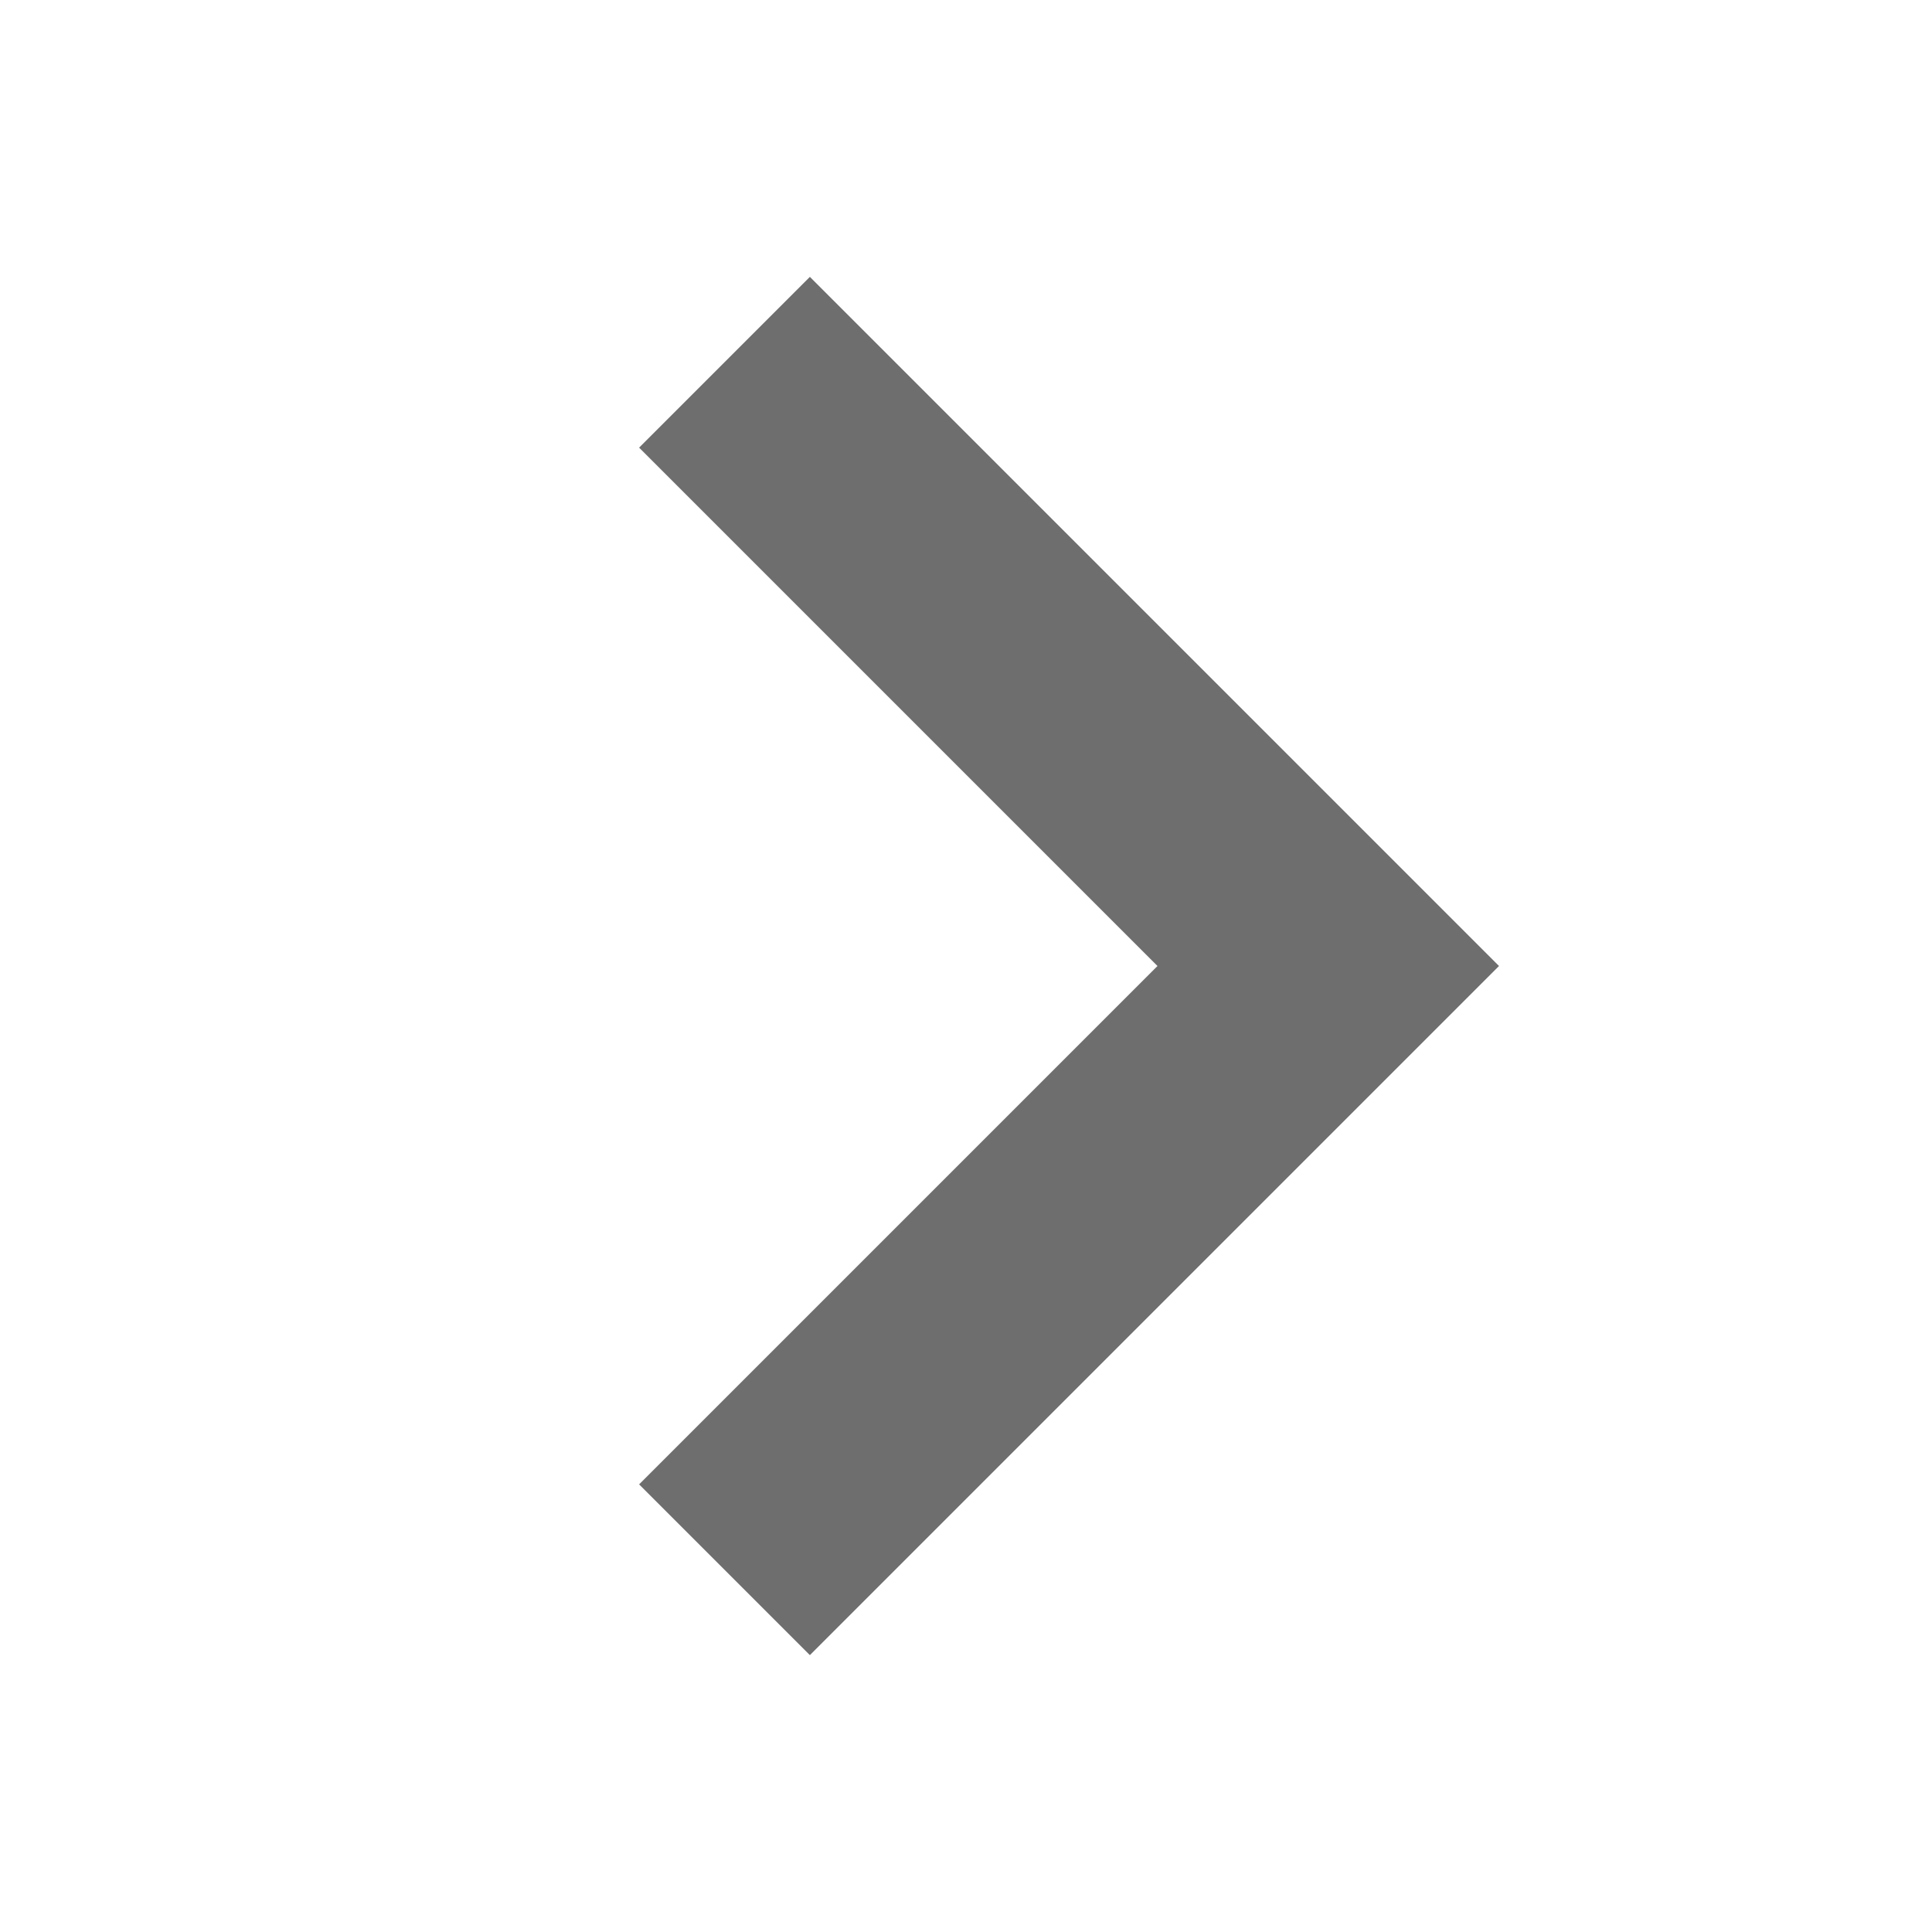
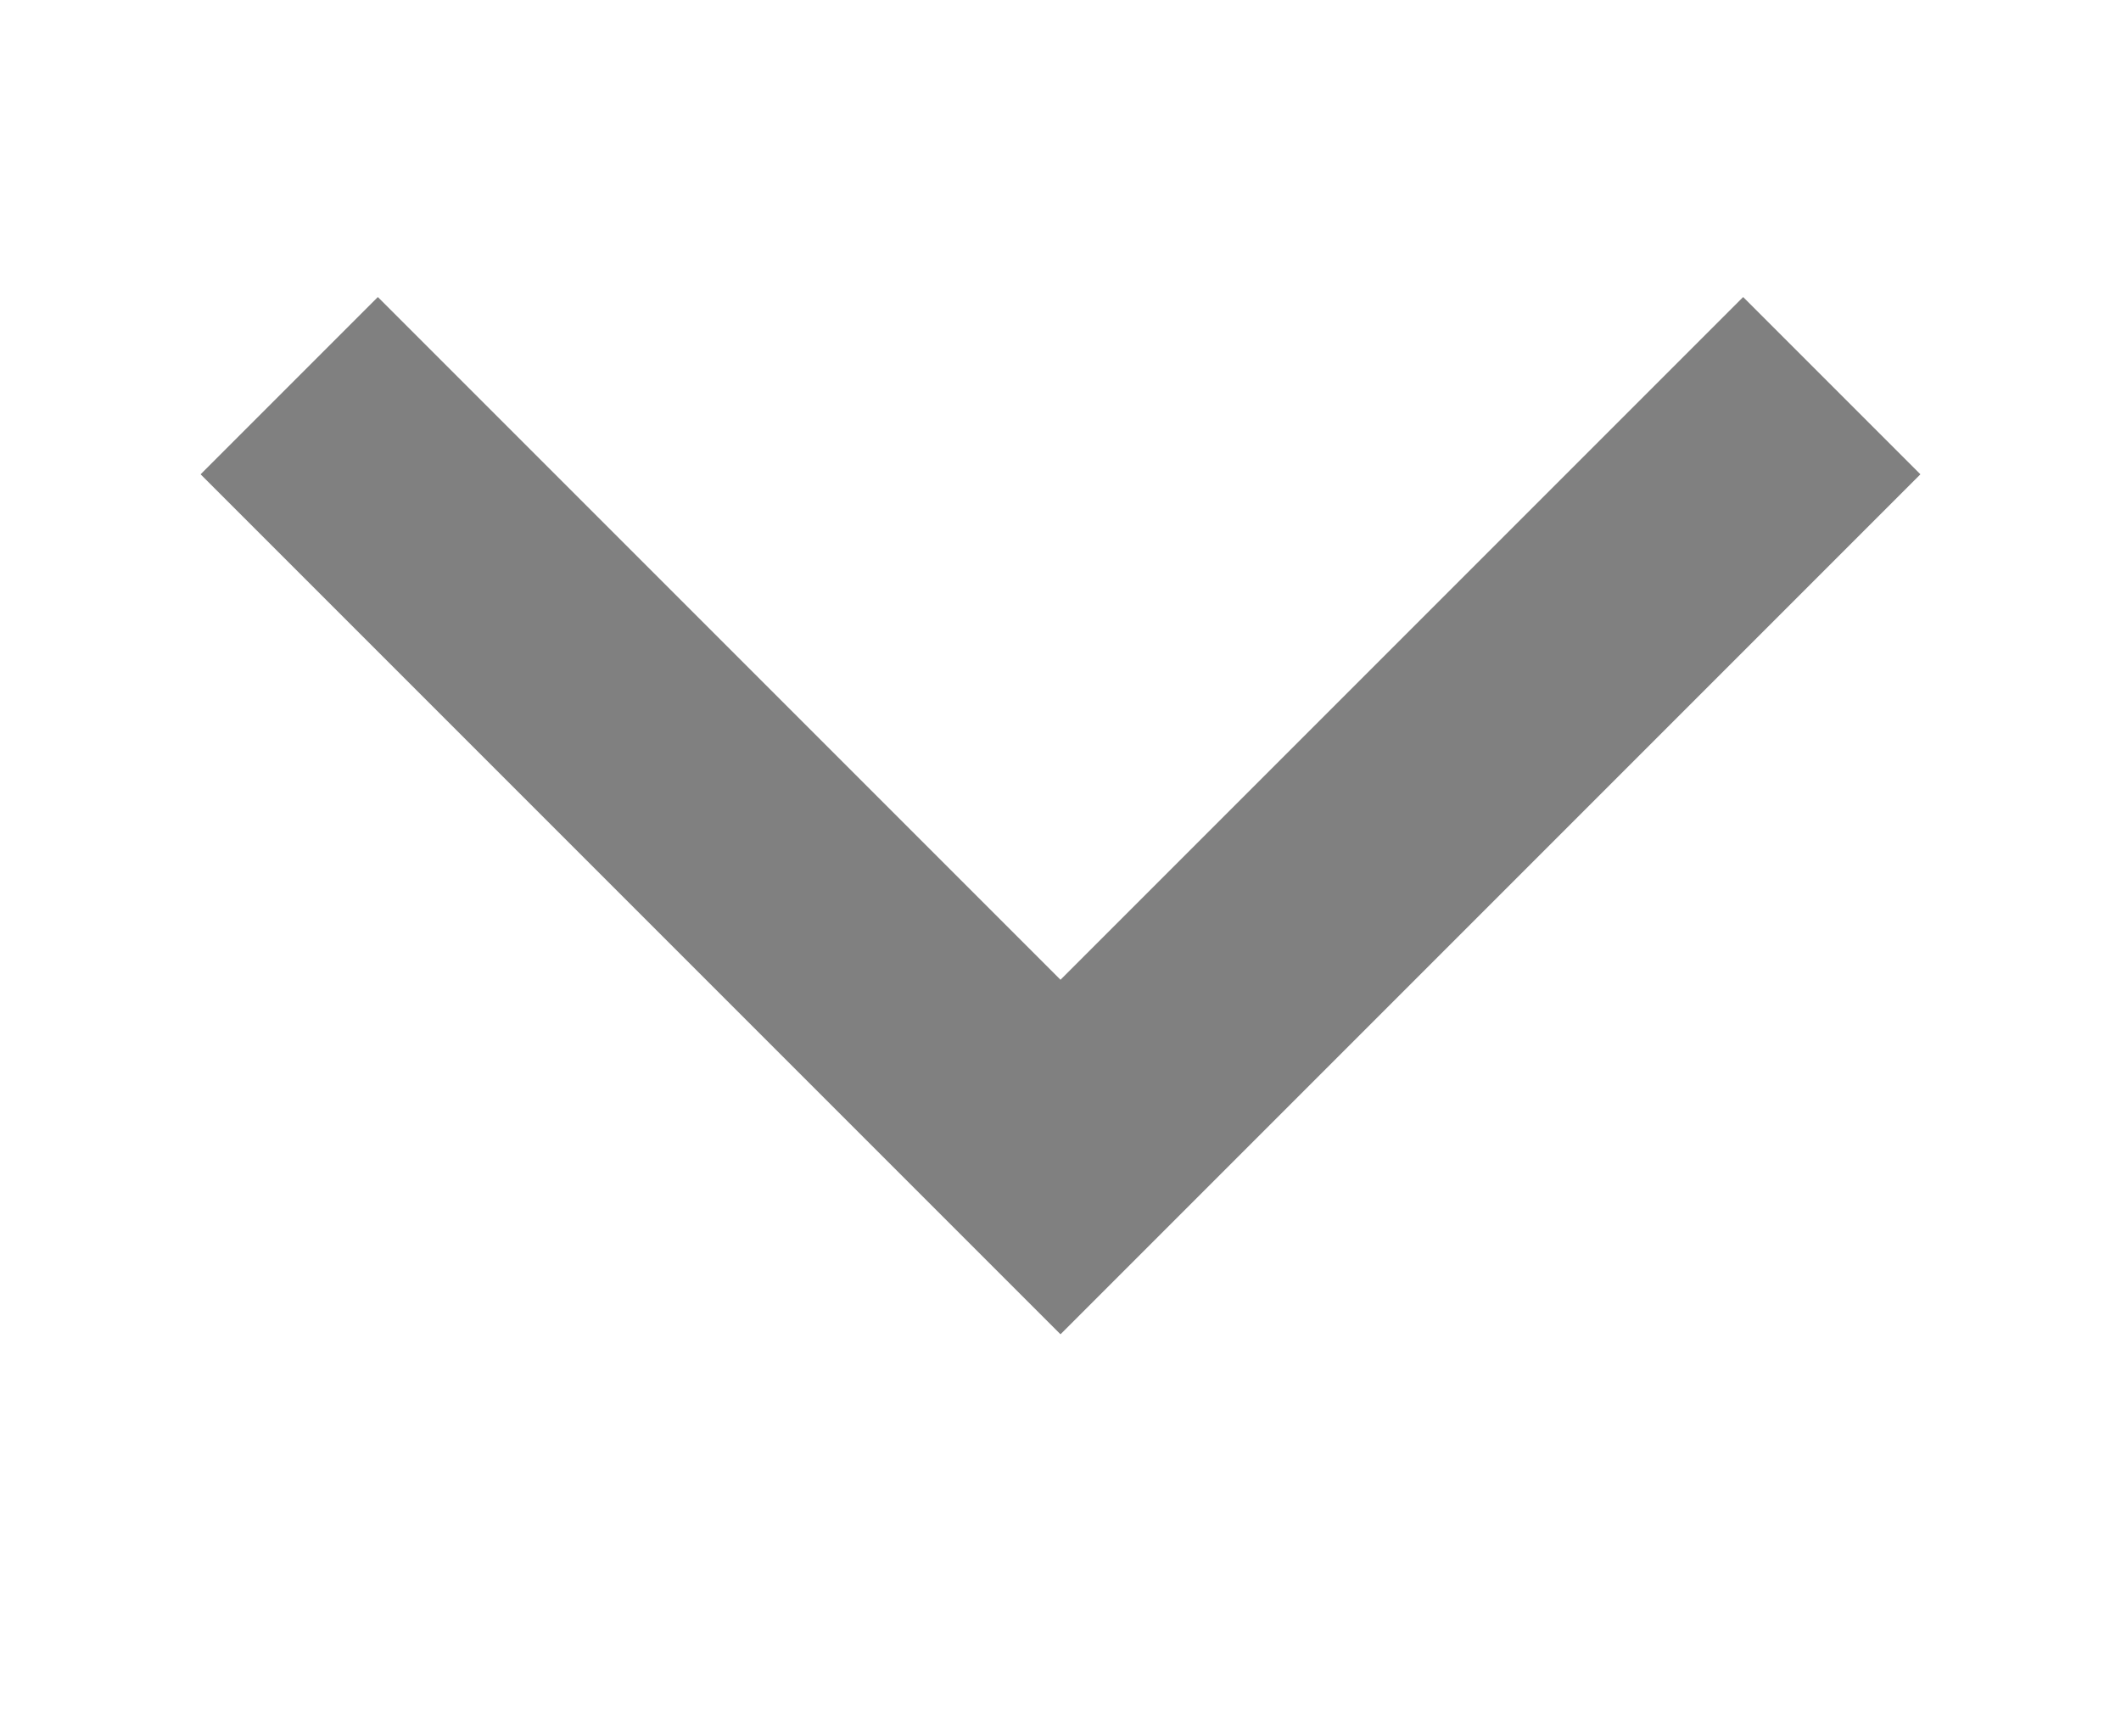
- <svg xmlns="http://www.w3.org/2000/svg" width="16" height="16" viewBox="0 0 16 16" fill="none">
-   <path d="M6 13L11 8L6 3" stroke="#6E6E6E" stroke-width="2" />
+ <svg xmlns="http://www.w3.org/2000/svg" width="11" height="9" viewBox="0 0 11 9" fill="none">
+   <path d="M9.5 2L5.5 6L1.5 2" stroke="#808080" stroke-width="1.3" />
</svg>
